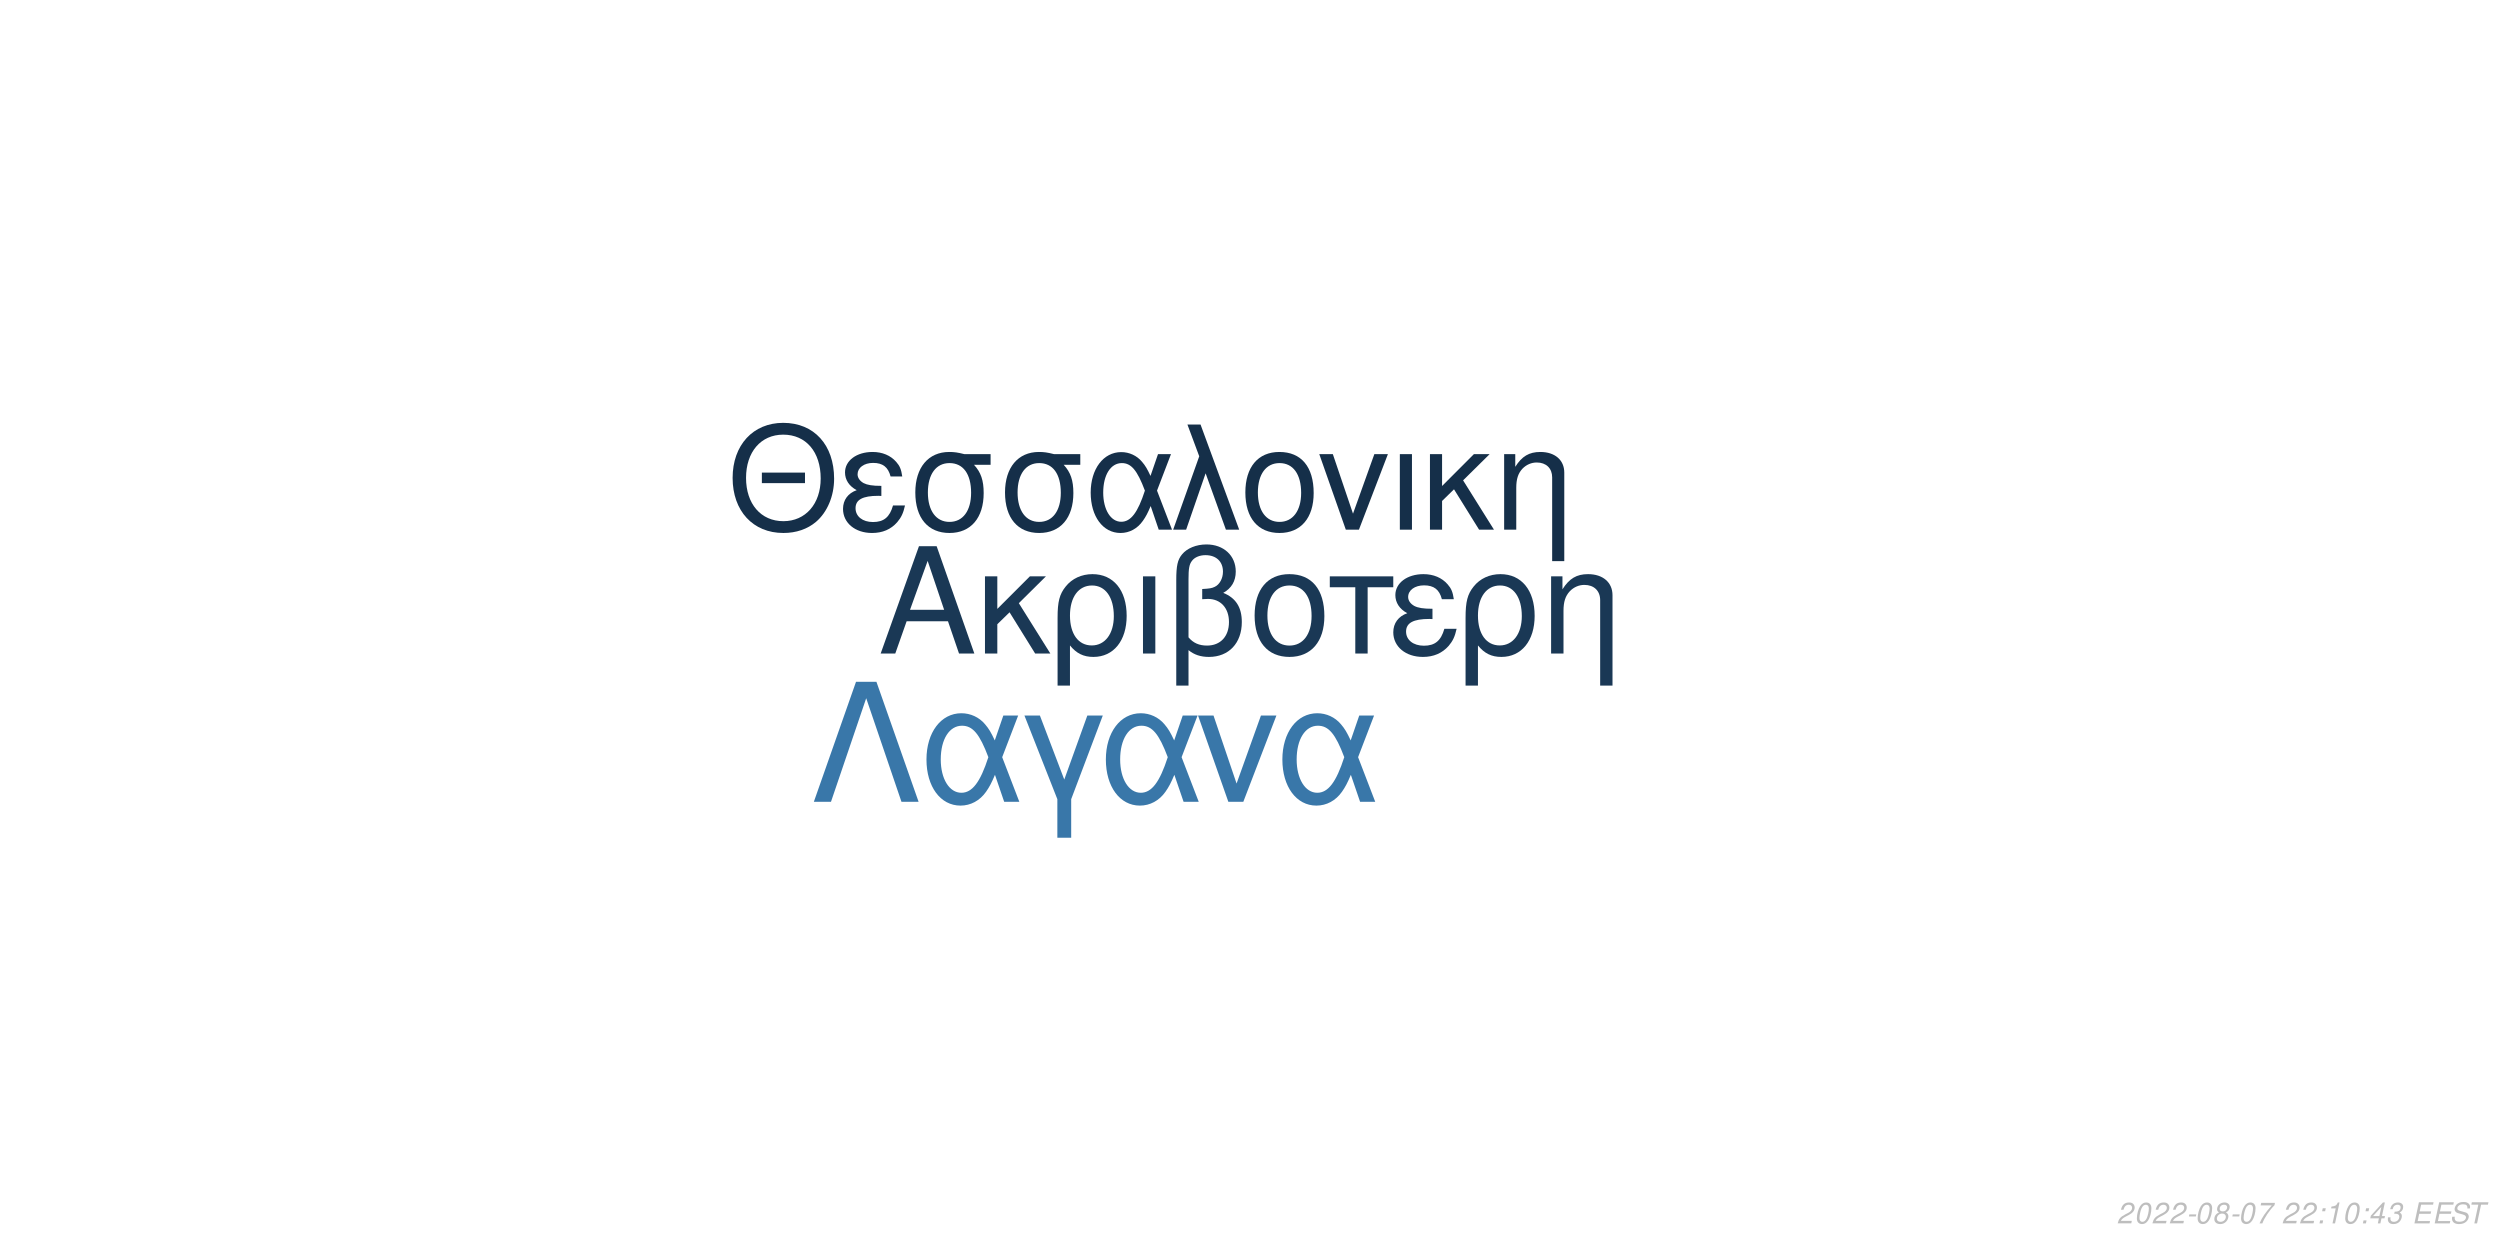
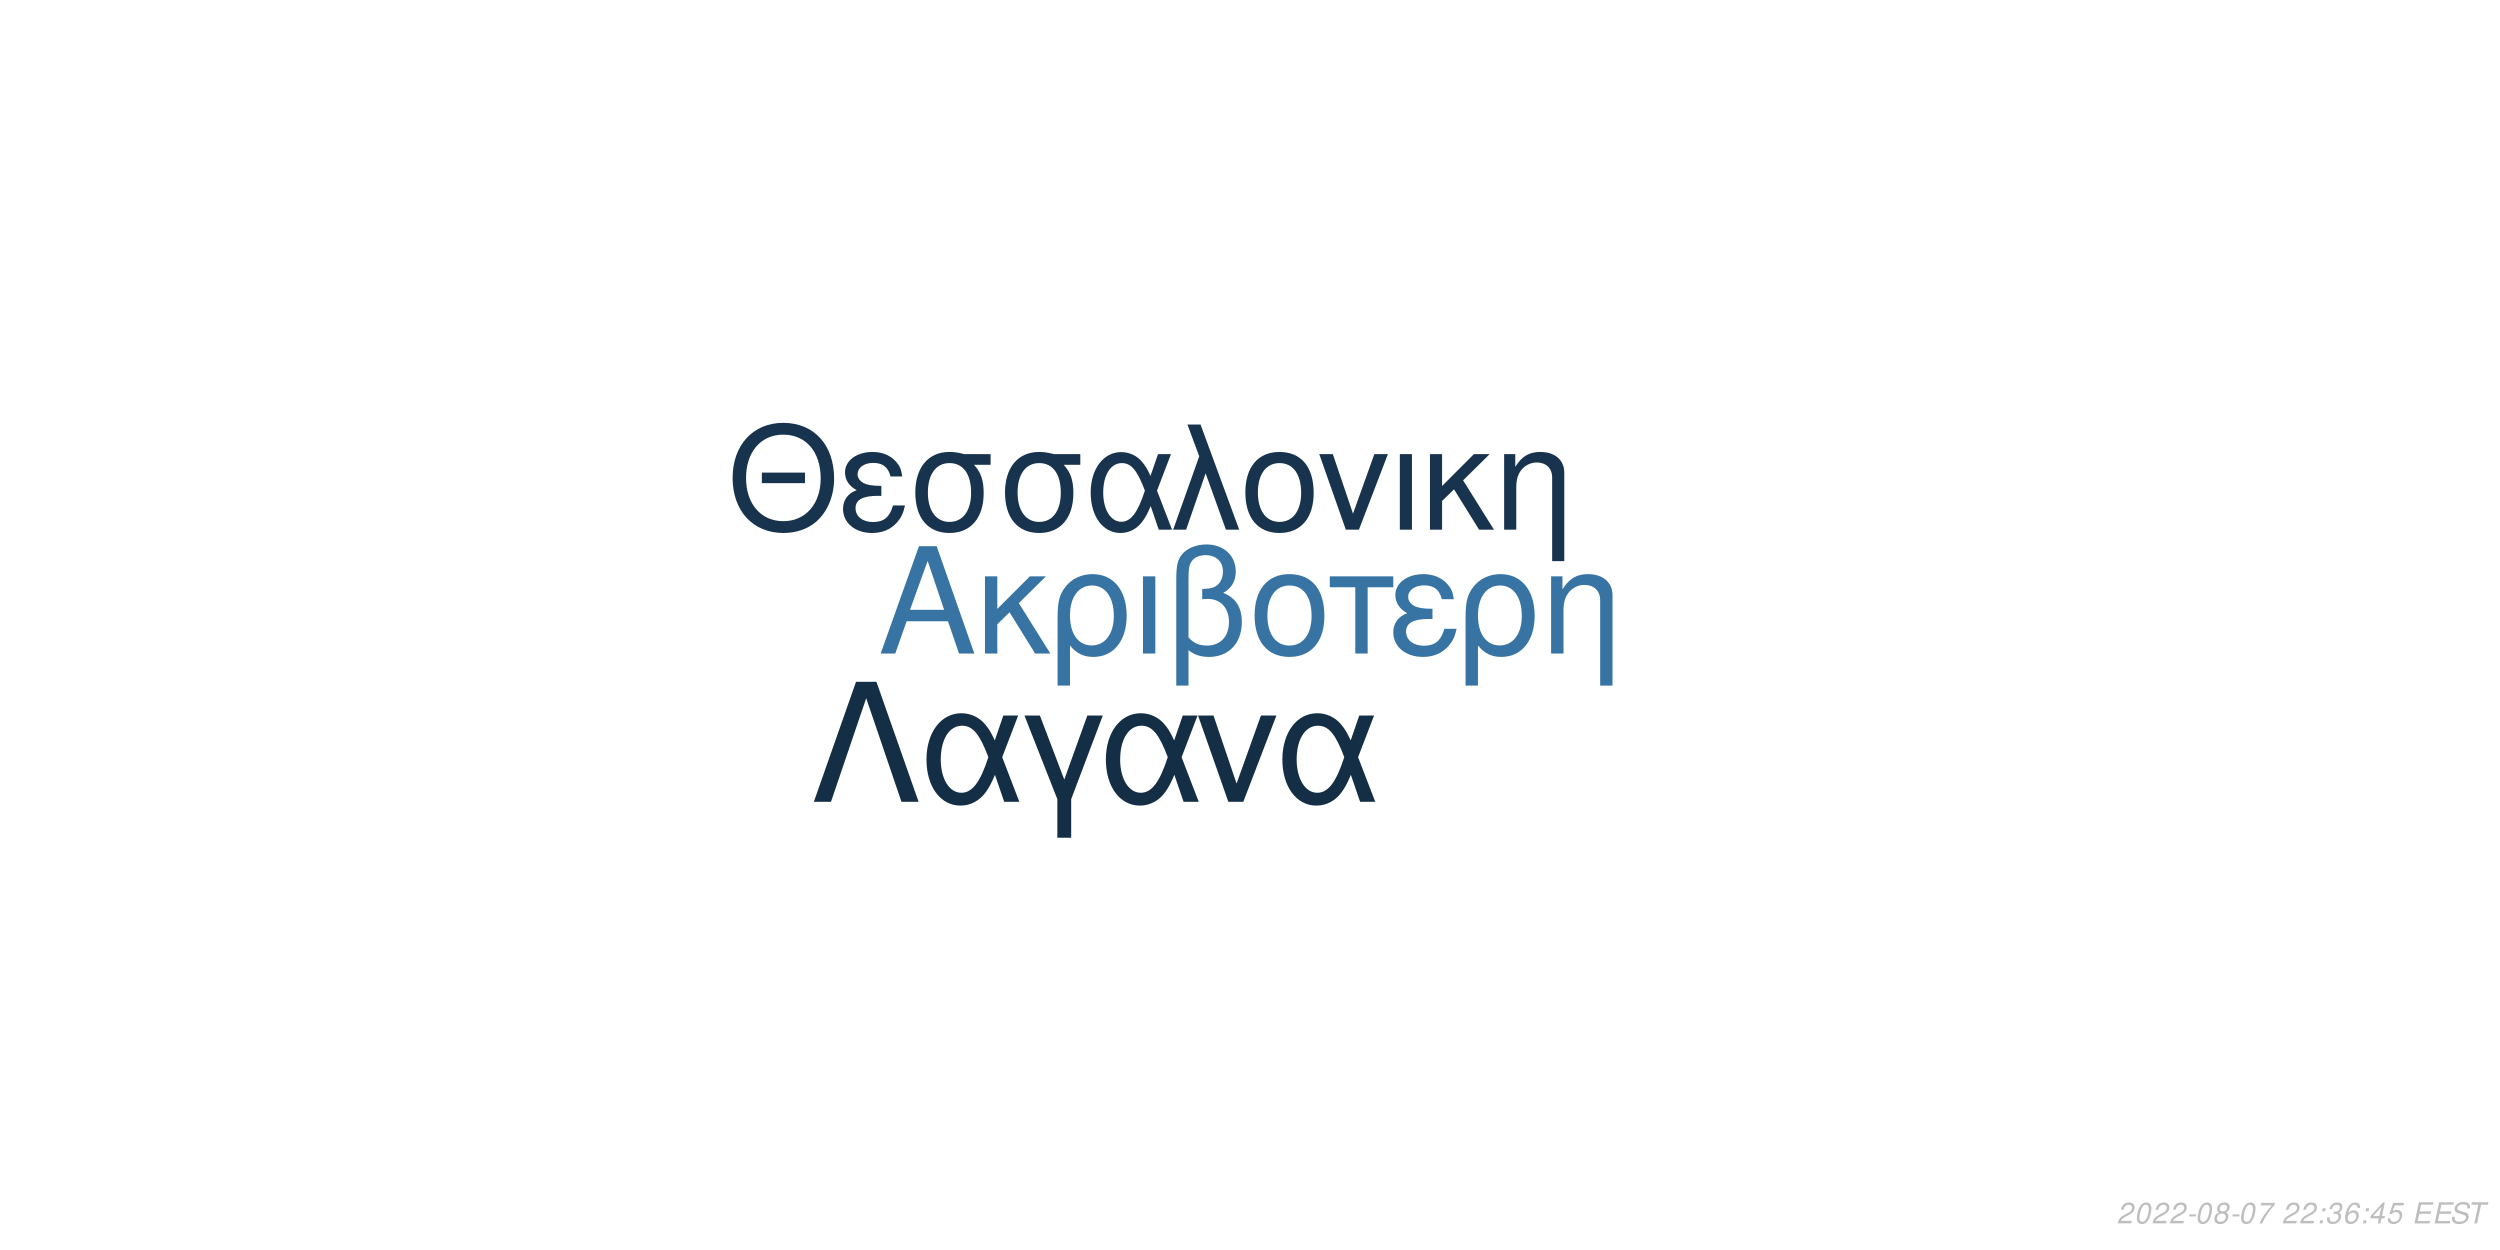
<svg xmlns="http://www.w3.org/2000/svg" xmlns:xlink="http://www.w3.org/1999/xlink" width="864pt" height="432pt" viewBox="0 0 864 432" version="1.1">
  <defs>
    <g>
      <symbol overflow="visible" id="glyph0-0">
        <path style="stroke:none;" d="" />
      </symbol>
      <symbol overflow="visible" id="glyph0-1">
        <path style="stroke:none;" d="M 24.125 -11.141 L 27.938 0 L 33.234 0 L 20.203 -37.094 L 14.094 -37.094 L 0.859 0 L 5.906 0 L 9.828 -11.141 Z M 22.797 -15.109 L 11 -15.109 L 17.094 -32.016 Z M 22.797 -15.109 " />
      </symbol>
      <symbol overflow="visible" id="glyph0-2">
        <path style="stroke:none;" d="M 7.172 -15.422 L 7.172 -26.672 L 2.906 -26.672 L 2.906 0 L 7.172 0 L 7.172 -10.125 L 11.406 -14.25 L 20.25 0 L 25.5 0 L 14.609 -17.406 L 23.969 -26.672 L 18.422 -26.672 Z M 7.172 -15.422 " />
      </symbol>
      <symbol overflow="visible" id="glyph0-3">
        <path style="stroke:none;" d="M 3 11.094 L 7.281 11.094 L 7.281 -2.797 C 9.516 -0.047 11.953 1.172 15.375 1.172 C 22.344 1.172 26.875 -4.422 26.875 -13.031 C 26.875 -21.891 22.297 -27.438 15.062 -27.438 C 11.297 -27.438 7.984 -25.906 5.797 -23.156 C 3.672 -20.516 3 -17.969 3 -12.359 Z M 14.906 -23.516 C 19.547 -23.516 22.438 -19.438 22.438 -12.922 C 22.438 -6.812 19.391 -2.797 14.812 -2.797 C 10.172 -2.797 7.281 -6.766 7.281 -13.125 C 7.281 -19.484 10.234 -23.516 14.906 -23.516 Z M 14.906 -23.516 " />
      </symbol>
      <symbol overflow="visible" id="glyph0-4">
        <path style="stroke:none;" d="M 3.516 0 L 7.781 0 L 7.781 -26.672 L 3.516 -26.672 Z M 3.516 0 " />
      </symbol>
      <symbol overflow="visible" id="glyph0-5">
        <path style="stroke:none;" d="M 4.016 11.094 L 8.25 11.094 L 8.25 -1.172 C 10.172 0.406 12.422 1.172 15.312 1.172 C 22.188 1.172 26.672 -3.609 26.672 -10.891 C 26.672 -15.984 24.578 -19.234 20.25 -20.969 C 23.109 -22.547 24.578 -25.031 24.578 -28.344 C 24.578 -33.844 20.406 -37.703 14.453 -37.703 C 10.938 -37.703 7.734 -36.391 6 -34.25 C 4.484 -32.422 4.016 -30.328 4.016 -25.391 Z M 8.25 -25.656 C 8.25 -29.359 8.5 -30.844 9.469 -32.062 C 10.375 -33.281 12.156 -34 14.094 -34 C 17.812 -34 20.156 -31.812 20.156 -28.297 C 20.156 -25.953 18.984 -23.812 17.297 -23.047 C 16.281 -22.547 15.469 -22.438 12.984 -22.297 L 12.984 -18.781 C 13.734 -18.828 14.344 -18.875 14.969 -18.875 C 19.344 -18.875 22.234 -15.719 22.234 -10.891 C 22.234 -5.906 19.281 -2.75 14.656 -2.75 C 11.953 -2.75 9.922 -3.609 8.25 -5.594 Z M 8.25 -25.656 " />
      </symbol>
      <symbol overflow="visible" id="glyph0-6">
        <path style="stroke:none;" d="M 14.094 -27.438 C 6.562 -27.438 2.094 -22.094 2.094 -13.125 C 2.094 -4.125 6.562 1.172 14.141 1.172 C 21.672 1.172 26.203 -4.172 26.203 -12.922 C 26.203 -22.188 21.828 -27.438 14.094 -27.438 Z M 14.141 -23.516 C 18.938 -23.516 21.781 -19.594 21.781 -12.984 C 21.781 -6.672 18.828 -2.75 14.141 -2.75 C 9.422 -2.75 6.516 -6.672 6.516 -13.125 C 6.516 -19.594 9.422 -23.516 14.141 -23.516 Z M 14.141 -23.516 " />
      </symbol>
      <symbol overflow="visible" id="glyph0-7">
        <path style="stroke:none;" d="M 7.891 0 L 12.156 0 L 12.156 -22.906 L 21.016 -22.906 L 21.016 -26.672 L -0.922 -26.672 L -0.922 -22.906 L 7.891 -22.906 Z M 7.891 0 " />
      </symbol>
      <symbol overflow="visible" id="glyph0-8">
        <path style="stroke:none;" d="M 14.562 -15.469 C 11.344 -15.469 9.562 -15.781 8.297 -16.438 C 6.922 -17.203 6.156 -18.328 6.156 -19.547 C 6.156 -21.891 8.453 -23.562 11.656 -23.562 C 15.062 -23.562 16.953 -22.094 17.812 -18.781 L 21.938 -18.781 C 21.578 -21.266 21.062 -22.5 19.797 -23.922 C 17.812 -26.203 14.906 -27.438 11.453 -27.438 C 5.797 -27.438 1.734 -24.375 1.734 -20.203 C 1.734 -17.609 3.156 -15.375 5.859 -13.938 C 2.797 -12.875 1.016 -10.484 1.016 -7.328 C 1.016 -2.391 5.297 1.172 11.25 1.172 C 14.969 1.172 17.906 -0.109 20.156 -2.641 C 21.578 -4.328 22.297 -5.797 22.906 -8.547 L 18.672 -8.547 C 17.5 -4.422 15.422 -2.703 11.609 -2.703 C 7.938 -2.703 5.438 -4.688 5.438 -7.578 C 5.438 -10.578 7.938 -11.953 13.484 -11.953 C 13.641 -11.953 14.094 -11.953 14.562 -11.906 Z M 14.562 -15.469 " />
      </symbol>
      <symbol overflow="visible" id="glyph0-9">
        <path style="stroke:none;" d="M 3.562 -26.672 L 3.562 0 L 7.844 0 L 7.844 -14.703 C 7.844 -17.906 8.5 -19.891 10.031 -21.531 C 11.406 -22.953 13.188 -23.719 15.062 -23.719 C 18.375 -23.719 20.516 -21.672 20.516 -18.469 L 20.516 11.094 L 24.781 11.094 L 24.781 -20.156 C 24.781 -24.578 21.469 -27.438 16.328 -27.438 C 12.359 -27.438 9.828 -25.906 7.484 -22.188 L 7.484 -26.672 Z M 3.562 -26.672 " />
      </symbol>
      <symbol overflow="visible" id="glyph1-0">
        <path style="stroke:none;" d="" />
      </symbol>
      <symbol overflow="visible" id="glyph1-1">
        <path style="stroke:none;" d="M 26.859 -19.734 L 11.953 -19.734 L 11.953 -16.094 L 26.859 -16.094 Z M 19.328 -36.922 C 8.922 -36.922 1.844 -29.25 1.844 -17.891 C 1.844 -6.484 8.875 1.141 19.391 1.141 C 23.812 1.141 27.703 -0.203 30.641 -2.688 C 34.578 -6.031 36.922 -11.656 36.922 -17.594 C 36.922 -29.297 30 -36.922 19.328 -36.922 Z M 19.328 -32.844 C 27.203 -32.844 32.281 -26.906 32.281 -17.688 C 32.281 -8.922 27.062 -2.938 19.391 -2.938 C 11.609 -2.938 6.484 -8.922 6.484 -17.891 C 6.484 -26.859 11.609 -32.844 19.328 -32.844 Z M 19.328 -32.844 " />
      </symbol>
      <symbol overflow="visible" id="glyph1-2">
        <path style="stroke:none;" d="M 14.25 -15.141 C 11.109 -15.141 9.375 -15.453 8.125 -16.094 C 6.781 -16.844 6.031 -17.938 6.031 -19.141 C 6.031 -21.422 8.266 -23.078 11.406 -23.078 C 14.75 -23.078 16.594 -21.625 17.438 -18.391 L 21.469 -18.391 C 21.125 -20.828 20.625 -22.031 19.391 -23.422 C 17.438 -25.656 14.594 -26.859 11.219 -26.859 C 5.688 -26.859 1.688 -23.875 1.688 -19.781 C 1.688 -17.234 3.094 -15.047 5.734 -13.656 C 2.734 -12.609 1 -10.266 1 -7.172 C 1 -2.344 5.188 1.141 11.016 1.141 C 14.656 1.141 17.547 -0.094 19.734 -2.594 C 21.125 -4.234 21.828 -5.688 22.422 -8.375 L 18.281 -8.375 C 17.141 -4.328 15.094 -2.641 11.359 -2.641 C 7.766 -2.641 5.328 -4.578 5.328 -7.422 C 5.328 -10.359 7.766 -11.703 13.203 -11.703 C 13.359 -11.703 13.797 -11.703 14.25 -11.656 Z M 14.25 -15.141 " />
      </symbol>
      <symbol overflow="visible" id="glyph1-3">
        <path style="stroke:none;" d="M 29 -26.109 L 19.938 -26.109 C 17.594 -26.703 16.438 -26.859 14.703 -26.859 C 7.469 -26.859 2.984 -21.469 2.984 -12.859 C 2.984 -4.031 7.375 1.141 14.797 1.141 C 22.172 1.141 26.609 -4.078 26.609 -12.656 C 26.609 -17.047 25.656 -19.828 23.266 -22.422 L 29 -22.422 Z M 14.797 -23.016 C 19.531 -23.016 22.266 -19.234 22.266 -12.75 C 22.266 -6.531 19.438 -2.688 14.797 -2.688 C 10.172 -2.688 7.328 -6.531 7.328 -12.859 C 7.328 -19.188 10.172 -23.016 14.797 -23.016 Z M 14.797 -23.016 " />
      </symbol>
      <symbol overflow="visible" id="glyph1-4">
        <path style="stroke:none;" d="M 29.344 -26.109 L 24.859 -26.109 L 22.266 -18.578 C 21.125 -21.031 20.484 -22.125 19.328 -23.469 C 17.547 -25.609 14.906 -26.812 12.156 -26.812 C 5.984 -26.812 1.594 -20.984 1.594 -12.812 C 1.594 -4.578 5.828 1.141 11.906 1.141 C 14.953 1.141 17.734 -0.344 19.625 -3.047 C 20.672 -4.531 21.281 -5.688 22.328 -8.172 L 25.109 0 L 29.703 0 L 24.516 -13.5 Z M 20.328 -13.5 C 17.891 -5.922 15.453 -2.734 12.156 -2.734 C 8.516 -2.734 5.922 -6.922 5.922 -12.812 C 5.922 -18.938 8.516 -23.016 12.359 -23.016 C 15.594 -23.016 17.688 -20.531 20.328 -13.5 Z M 20.328 -13.5 " />
      </symbol>
      <symbol overflow="visible" id="glyph1-5">
        <path style="stroke:none;" d="M 1.094 0 L 5.578 0 L 12.312 -19.484 L 19.328 0 L 23.922 0 L 10.562 -36.328 L 6.031 -36.328 L 10.109 -25.359 Z M 1.094 0 " />
      </symbol>
      <symbol overflow="visible" id="glyph1-6">
        <path style="stroke:none;" d="M 13.797 -26.859 C 6.422 -26.859 2.047 -21.625 2.047 -12.859 C 2.047 -4.031 6.422 1.141 13.859 1.141 C 21.234 1.141 25.656 -4.078 25.656 -12.656 C 25.656 -21.719 21.375 -26.859 13.797 -26.859 Z M 13.859 -23.016 C 18.531 -23.016 21.328 -19.188 21.328 -12.703 C 21.328 -6.531 18.438 -2.688 13.859 -2.688 C 9.219 -2.688 6.375 -6.531 6.375 -12.859 C 6.375 -19.188 9.219 -23.016 13.859 -23.016 Z M 13.859 -23.016 " />
      </symbol>
      <symbol overflow="visible" id="glyph1-7">
        <path style="stroke:none;" d="M 14.297 0 L 24.312 -26.109 L 19.625 -26.109 L 12.25 -5.531 L 5.281 -26.109 L 0.594 -26.109 L 9.766 0 Z M 14.297 0 " />
      </symbol>
      <symbol overflow="visible" id="glyph1-8">
        <path style="stroke:none;" d="M 3.438 0 L 7.625 0 L 7.625 -26.109 L 3.438 -26.109 Z M 3.438 0 " />
      </symbol>
      <symbol overflow="visible" id="glyph1-9">
        <path style="stroke:none;" d="M 7.031 -15.094 L 7.031 -26.109 L 2.844 -26.109 L 2.844 0 L 7.031 0 L 7.031 -9.922 L 11.156 -13.953 L 19.828 0 L 24.969 0 L 14.297 -17.047 L 23.469 -26.109 L 18.031 -26.109 Z M 7.031 -15.094 " />
      </symbol>
      <symbol overflow="visible" id="glyph1-10">
        <path style="stroke:none;" d="M 3.484 -26.109 L 3.484 0 L 7.672 0 L 7.672 -14.406 C 7.672 -17.547 8.328 -19.484 9.812 -21.078 C 11.156 -22.469 12.906 -23.219 14.75 -23.219 C 17.984 -23.219 20.078 -21.234 20.078 -18.094 L 20.078 10.859 L 24.266 10.859 L 24.266 -19.734 C 24.266 -24.062 21.031 -26.859 16 -26.859 C 12.109 -26.859 9.609 -25.359 7.328 -21.719 L 7.328 -26.109 Z M 3.484 -26.109 " />
      </symbol>
      <symbol overflow="visible" id="glyph2-0">
        <path style="stroke:none;" d="" />
      </symbol>
      <symbol overflow="visible" id="glyph2-1">
        <path style="stroke:none;" d="M 22.531 -41.484 L 15.484 -41.484 L 0.906 0 L 6.828 0 L 19 -35.797 L 31.188 0 L 37.109 0 Z M 22.531 -41.484 " />
      </symbol>
      <symbol overflow="visible" id="glyph2-2">
        <path style="stroke:none;" d="M 33.516 -29.812 L 28.391 -29.812 L 25.438 -21.219 C 24.125 -24.016 23.391 -25.266 22.078 -26.797 C 20.031 -29.25 17.016 -30.609 13.891 -30.609 C 6.828 -30.609 1.828 -23.953 1.828 -14.625 C 1.828 -5.234 6.656 1.312 13.594 1.312 C 17.078 1.312 20.266 -0.391 22.422 -3.469 C 23.609 -5.172 24.297 -6.484 25.5 -9.328 L 28.688 0 L 33.922 0 L 28 -15.422 Z M 23.219 -15.422 C 20.422 -6.766 17.641 -3.125 13.891 -3.125 C 9.734 -3.125 6.766 -7.906 6.766 -14.625 C 6.766 -21.625 9.734 -26.297 14.109 -26.297 C 17.812 -26.297 20.203 -23.453 23.219 -15.422 Z M 23.219 -15.422 " />
      </symbol>
      <symbol overflow="visible" id="glyph2-3">
        <path style="stroke:none;" d="M 12.062 12.406 L 16.844 12.406 L 16.844 -0.906 L 27.766 -29.812 L 22.422 -29.812 L 14.453 -7.688 L 6.031 -29.812 L 0.688 -29.812 L 12.062 -0.906 Z M 12.062 12.406 " />
      </symbol>
      <symbol overflow="visible" id="glyph2-4">
        <path style="stroke:none;" d="M 16.328 0 L 27.766 -29.812 L 22.422 -29.812 L 14 -6.312 L 6.031 -29.812 L 0.688 -29.812 L 11.156 0 Z M 16.328 0 " />
      </symbol>
      <symbol overflow="visible" id="glyph3-0">
        <path style="stroke:none;" d="" />
      </symbol>
      <symbol overflow="visible" id="glyph3-1">
        <path style="stroke:none;" d="M 5.234 -0.875 L 1.469 -0.875 C 1.641 -1.375 2.203 -1.891 3.109 -2.344 L 4.234 -2.938 C 5.562 -3.625 6.219 -4.469 6.219 -5.484 C 6.219 -5.938 6.062 -6.359 5.797 -6.656 C 5.469 -7.047 4.984 -7.234 4.312 -7.234 C 2.766 -7.234 1.891 -6.453 1.484 -4.734 L 2.375 -4.734 C 2.484 -5.188 2.609 -5.484 2.797 -5.75 C 3.094 -6.203 3.609 -6.453 4.188 -6.453 C 4.891 -6.453 5.344 -6.031 5.344 -5.375 C 5.344 -4.703 4.859 -4.094 4.016 -3.656 L 2.984 -3.125 C 1.234 -2.188 0.797 -1.656 0.344 -0.016 L 5.047 -0.016 Z M 5.234 -0.875 " />
      </symbol>
      <symbol overflow="visible" id="glyph3-2">
        <path style="stroke:none;" d="M 4.203 -7.234 C 3.375 -7.234 2.688 -6.812 2.125 -5.984 C 1.484 -5.047 0.984 -3.188 0.984 -1.734 C 0.984 -1.109 1.172 -0.562 1.484 -0.266 C 1.797 0.047 2.281 0.234 2.766 0.234 C 3.625 0.234 4.281 -0.156 4.859 -1.016 C 5.516 -1.953 6 -3.797 6 -5.266 C 6 -6.5 5.328 -7.234 4.203 -7.234 Z M 4.094 -6.453 C 4.734 -6.453 5.125 -5.984 5.125 -5.156 C 5.125 -4.203 4.781 -2.625 4.406 -1.812 C 3.984 -0.938 3.516 -0.547 2.875 -0.547 C 2.25 -0.547 1.875 -1.031 1.875 -1.828 C 1.875 -2.797 2.203 -4.344 2.594 -5.203 C 2.984 -6.047 3.453 -6.453 4.094 -6.453 Z M 4.094 -6.453 " />
      </symbol>
      <symbol overflow="visible" id="glyph3-3">
        <path style="stroke:none;" d="M 3.516 -3.125 L 1.125 -3.125 L 0.969 -2.406 L 3.359 -2.406 Z M 3.516 -3.125 " />
      </symbol>
      <symbol overflow="visible" id="glyph3-4">
        <path style="stroke:none;" d="M 4.766 -3.797 C 5.078 -3.969 5.234 -4.078 5.438 -4.234 C 5.812 -4.594 6.062 -5.172 6.062 -5.734 C 6.062 -6.625 5.344 -7.234 4.266 -7.234 C 2.812 -7.234 1.703 -6.219 1.703 -4.875 C 1.703 -4.406 1.875 -4.125 2.359 -3.812 C 1.297 -3.312 0.75 -2.516 0.75 -1.469 C 0.75 -0.438 1.547 0.234 2.812 0.234 C 3.656 0.234 4.359 -0.094 4.938 -0.734 C 5.359 -1.234 5.609 -1.859 5.609 -2.438 C 5.609 -3.047 5.312 -3.516 4.766 -3.797 Z M 4.109 -6.453 C 4.797 -6.453 5.188 -6.125 5.188 -5.578 C 5.188 -5.266 5.062 -4.922 4.859 -4.672 C 4.562 -4.312 4.188 -4.156 3.656 -4.156 C 2.984 -4.156 2.594 -4.453 2.594 -4.984 C 2.594 -5.859 3.203 -6.453 4.109 -6.453 Z M 3.453 -3.406 C 4.234 -3.406 4.734 -2.984 4.734 -2.312 C 4.734 -1.312 3.922 -0.547 2.875 -0.547 C 2.125 -0.547 1.625 -0.969 1.625 -1.625 C 1.625 -2.609 2.438 -3.406 3.453 -3.406 Z M 3.453 -3.406 " />
      </symbol>
      <symbol overflow="visible" id="glyph3-5">
        <path style="stroke:none;" d="M 6.703 -7.094 L 1.953 -7.094 L 1.766 -6.219 L 5.594 -6.219 C 3.344 -3.688 2.266 -2.109 1.375 0 L 2.344 0 C 3.031 -1.906 4.828 -4.594 6.547 -6.281 Z M 6.703 -7.094 " />
      </symbol>
      <symbol overflow="visible" id="glyph3-6">
        <path style="stroke:none;" d="" />
      </symbol>
      <symbol overflow="visible" id="glyph3-7">
        <path style="stroke:none;" d="M 2.359 -1.031 L 1.312 -1.031 L 1.094 0 L 2.141 0 Z M 3.266 -5.234 L 2.219 -5.234 L 2 -4.203 L 3.047 -4.203 Z M 3.266 -5.234 " />
      </symbol>
      <symbol overflow="visible" id="glyph3-8">
-         <path style="stroke:none;" d="M 3.703 -5.188 L 2.594 0 L 3.469 0 L 5.016 -7.234 L 4.438 -7.234 C 3.906 -6.156 3.688 -6.016 2.234 -5.812 L 2.109 -5.188 Z M 3.703 -5.188 " />
+         <path style="stroke:none;" d="M 2.922 -3.312 C 3.125 -3.344 3.234 -3.344 3.375 -3.344 C 4.203 -3.344 4.688 -3 4.688 -2.406 C 4.688 -1.312 3.906 -0.547 2.781 -0.547 C 2.047 -0.547 1.594 -0.938 1.594 -1.562 C 1.594 -1.719 1.609 -1.844 1.656 -2.094 L 0.766 -2.094 C 0.734 -1.797 0.719 -1.641 0.719 -1.469 C 0.719 -0.375 1.406 0.234 2.641 0.234 C 3.547 0.234 4.297 -0.078 4.812 -0.656 C 5.266 -1.156 5.562 -1.875 5.562 -2.547 C 5.562 -3.125 5.344 -3.453 4.797 -3.734 C 5.641 -4.234 6.016 -4.844 6.016 -5.734 C 6.016 -6.656 5.312 -7.234 4.203 -7.234 C 3.375 -7.234 2.672 -6.938 2.188 -6.375 C 1.891 -6.031 1.703 -5.641 1.516 -4.906 L 2.391 -4.906 C 2.5 -5.359 2.594 -5.594 2.734 -5.812 C 3.047 -6.234 3.516 -6.453 4.078 -6.453 C 4.734 -6.453 5.141 -6.125 5.141 -5.578 C 5.141 -5.188 5.016 -4.797 4.797 -4.547 C 4.516 -4.234 4 -4.062 3.266 -4.062 L 3.078 -4.062 Z M 2.922 -3.312 " />
      </symbol>
      <symbol overflow="visible" id="glyph3-9">
+         <path style="stroke:none;" d="M 6.125 -5.344 L 6.141 -5.625 C 6.141 -6.609 5.453 -7.234 4.391 -7.234 C 3.438 -7.234 2.641 -6.719 2.016 -5.703 C 1.422 -4.781 0.938 -2.953 0.938 -1.688 C 0.938 -0.516 1.688 0.234 2.859 0.234 C 3.703 0.234 4.438 -0.156 5 -0.875 C 5.406 -1.422 5.672 -2.156 5.672 -2.766 C 5.672 -3.812 4.969 -4.5 3.906 -4.5 C 3.234 -4.5 2.672 -4.234 2.094 -3.625 C 2.406 -5.375 3.234 -6.453 4.25 -6.453 C 4.703 -6.453 5.062 -6.234 5.172 -5.844 C 5.203 -5.719 5.234 -5.578 5.25 -5.344 Z M 3.656 -3.734 C 4.344 -3.734 4.797 -3.281 4.797 -2.625 C 4.797 -1.469 3.984 -0.547 2.984 -0.547 C 2.297 -0.547 1.812 -1.047 1.812 -1.766 C 1.812 -2.859 2.625 -3.734 3.656 -3.734 Z M 3.656 -3.734 " />
+       </symbol>
+       <symbol overflow="visible" id="glyph3-10">
        <path style="stroke:none;" d="M 3.625 -1.75 L 3.266 0 L 4.141 0 L 4.516 -1.75 L 5.562 -1.75 L 5.734 -2.531 L 4.688 -2.531 L 5.688 -7.234 L 5.016 -7.234 L 0.844 -2.672 L 0.641 -1.75 Z M 3.797 -2.531 L 1.594 -2.531 L 4.469 -5.703 Z M 3.797 -2.531 " />
      </symbol>
-       <symbol overflow="visible" id="glyph3-10">
-         <path style="stroke:none;" d="M 2.922 -3.312 C 3.125 -3.344 3.234 -3.344 3.375 -3.344 C 4.203 -3.344 4.688 -3 4.688 -2.406 C 4.688 -1.312 3.906 -0.547 2.781 -0.547 C 2.047 -0.547 1.594 -0.938 1.594 -1.562 C 1.594 -1.719 1.609 -1.844 1.656 -2.094 L 0.766 -2.094 C 0.734 -1.797 0.719 -1.641 0.719 -1.469 C 0.719 -0.375 1.406 0.234 2.641 0.234 C 3.547 0.234 4.297 -0.078 4.812 -0.656 C 5.266 -1.156 5.562 -1.875 5.562 -2.547 C 5.562 -3.125 5.344 -3.453 4.797 -3.734 C 5.641 -4.234 6.016 -4.844 6.016 -5.734 C 6.016 -6.656 5.312 -7.234 4.203 -7.234 C 3.375 -7.234 2.672 -6.938 2.188 -6.375 C 1.891 -6.031 1.703 -5.641 1.516 -4.906 L 2.391 -4.906 C 2.5 -5.359 2.594 -5.594 2.734 -5.812 C 3.047 -6.234 3.516 -6.453 4.078 -6.453 C 4.734 -6.453 5.141 -6.125 5.141 -5.578 C 5.141 -5.188 5.016 -4.797 4.797 -4.547 C 4.516 -4.234 4 -4.062 3.266 -4.062 L 3.078 -4.062 Z M 2.922 -3.312 " />
+       <symbol overflow="visible" id="glyph3-11">
+         <path style="stroke:none;" d="M 6.297 -7.094 L 2.594 -7.094 L 1.234 -3.234 L 2.047 -3.234 C 2.656 -3.766 2.938 -3.906 3.531 -3.906 C 4.328 -3.906 4.797 -3.453 4.797 -2.688 C 4.797 -1.438 3.969 -0.547 2.828 -0.547 C 2.031 -0.547 1.609 -0.938 1.578 -1.734 L 0.703 -1.734 L 0.703 -1.516 C 0.703 -0.938 0.844 -0.547 1.188 -0.266 C 1.562 0.062 2.078 0.234 2.703 0.234 C 3.656 0.234 4.391 -0.156 4.984 -0.922 C 5.422 -1.5 5.672 -2.234 5.672 -2.953 C 5.672 -4 4.938 -4.672 3.812 -4.672 C 3.328 -4.672 2.906 -4.547 2.406 -4.234 L 3.109 -6.219 L 6.109 -6.219 Z M 6.297 -7.094 " />
      </symbol>
-       <symbol overflow="visible" id="glyph3-11">
+       <symbol overflow="visible" id="glyph3-12">
        <path style="stroke:none;" d="M 2.547 -3.312 L 6.5 -3.312 L 6.688 -4.141 L 2.719 -4.141 L 3.219 -6.469 L 7.344 -6.469 L 7.516 -7.297 L 2.453 -7.297 L 0.906 0 L 6.125 0 L 6.297 -0.812 L 2.016 -0.812 Z M 2.547 -3.312 " />
      </symbol>
-       <symbol overflow="visible" id="glyph3-12">
+       <symbol overflow="visible" id="glyph3-13">
        <path style="stroke:none;" d="M 7.062 -5.156 C 7.125 -5.438 7.141 -5.562 7.141 -5.703 C 7.141 -6.156 6.938 -6.594 6.594 -6.891 C 6.188 -7.25 5.656 -7.406 4.875 -7.406 C 3.844 -7.406 3.047 -7.125 2.5 -6.562 C 2.094 -6.141 1.781 -5.438 1.781 -4.922 C 1.781 -4.297 2.219 -3.766 2.891 -3.562 L 4.594 -3.094 C 5.406 -2.859 5.734 -2.578 5.734 -2.094 C 5.734 -1.781 5.547 -1.406 5.266 -1.141 C 4.844 -0.766 4.266 -0.578 3.453 -0.578 C 2.328 -0.578 1.812 -0.984 1.812 -1.906 C 1.812 -2.047 1.812 -2.125 1.844 -2.312 L 0.984 -2.312 C 0.906 -2.062 0.891 -1.906 0.891 -1.688 C 0.891 -0.484 1.797 0.234 3.297 0.234 C 4.359 0.234 5.234 -0.062 5.812 -0.609 C 6.344 -1.078 6.688 -1.797 6.688 -2.375 C 6.688 -2.641 6.609 -2.906 6.453 -3.156 C 6.234 -3.5 5.938 -3.703 5.469 -3.828 L 3.75 -4.312 C 2.984 -4.547 2.734 -4.734 2.734 -5.188 C 2.734 -5.547 2.875 -5.844 3.188 -6.109 C 3.547 -6.438 4.031 -6.594 4.703 -6.594 C 5.266 -6.594 5.688 -6.484 5.906 -6.297 C 6.094 -6.125 6.219 -5.797 6.219 -5.516 C 6.219 -5.422 6.203 -5.344 6.188 -5.156 Z M 7.062 -5.156 " />
      </symbol>
-       <symbol overflow="visible" id="glyph3-13">
+       <symbol overflow="visible" id="glyph3-14">
        <path style="stroke:none;" d="M 4.938 -6.469 L 7.312 -6.469 L 7.484 -7.297 L 1.75 -7.297 L 1.578 -6.469 L 3.984 -6.469 L 2.609 0 L 3.547 0 Z M 4.938 -6.469 " />
      </symbol>
    </g>
  </defs>
  <g id="surface1">
    <rect x="0" y="0" width="864" height="432" style="fill:rgb(100%,100%,100%);fill-opacity:1;stroke:none;" />
-     <g style="fill:rgb(10.196%,21.961%,33.333%);fill-opacity:1;">
+     <g style="fill:rgb(21.569%,45.098%,63.922%);fill-opacity:1;">
      <use xlink:href="#glyph0-1" x="303.5" y="225.861" />
      <use xlink:href="#glyph0-2" x="337.5" y="225.861" />
      <use xlink:href="#glyph0-3" x="362.5" y="225.861" />
      <use xlink:href="#glyph0-4" x="391.5" y="225.861" />
      <use xlink:href="#glyph0-5" x="402.5" y="225.861" />
      <use xlink:href="#glyph0-6" x="431.5" y="225.861" />
      <use xlink:href="#glyph0-7" x="460.5" y="225.861" />
      <use xlink:href="#glyph0-8" x="480.5" y="225.861" />
      <use xlink:href="#glyph0-3" x="503.5" y="225.861" />
      <use xlink:href="#glyph0-9" x="532.5" y="225.861" />
    </g>
-     <g style="fill:rgb(8.235%,18.431%,28.627%);fill-opacity:1;">
+     <g style="fill:rgb(9.02%,20%,30.196%);fill-opacity:1;">
      <use xlink:href="#glyph1-1" x="251.348" y="183.058" />
      <use xlink:href="#glyph1-2" x="290.348" y="183.058" />
      <use xlink:href="#glyph1-3" x="313.348" y="183.058" />
      <use xlink:href="#glyph1-3" x="344.348" y="183.058" />
      <use xlink:href="#glyph1-4" x="375.348" y="183.058" />
      <use xlink:href="#glyph1-5" x="404.348" y="183.058" />
      <use xlink:href="#glyph1-6" x="428.348" y="183.058" />
      <use xlink:href="#glyph1-7" x="455.348" y="183.058" />
      <use xlink:href="#glyph1-8" x="480.348" y="183.058" />
      <use xlink:href="#glyph1-9" x="491.348" y="183.058" />
      <use xlink:href="#glyph1-10" x="516.348" y="183.058" />
    </g>
-     <g style="fill:rgb(22.353%,46.667%,66.275%);fill-opacity:1;">
+     <g style="fill:rgb(7.843%,18.039%,27.451%);fill-opacity:1;">
      <use xlink:href="#glyph2-1" x="280.359" y="277.105" />
      <use xlink:href="#glyph2-2" x="318.359" y="277.105" />
      <use xlink:href="#glyph2-3" x="353.359" y="277.105" />
      <use xlink:href="#glyph2-2" x="380.359" y="277.105" />
      <use xlink:href="#glyph2-4" x="413.359" y="277.105" />
      <use xlink:href="#glyph2-2" x="441.359" y="277.105" />
    </g>
    <g style="fill:rgb(74.51%,74.51%,74.51%);fill-opacity:1;">
      <use xlink:href="#glyph3-1" x="731.52" y="422.81" />
      <use xlink:href="#glyph3-2" x="737.52" y="422.81" />
      <use xlink:href="#glyph3-1" x="743.52" y="422.81" />
      <use xlink:href="#glyph3-1" x="749.52" y="422.81" />
      <use xlink:href="#glyph3-3" x="755.52" y="422.81" />
      <use xlink:href="#glyph3-2" x="758.52" y="422.81" />
      <use xlink:href="#glyph3-4" x="764.52" y="422.81" />
      <use xlink:href="#glyph3-3" x="770.52" y="422.81" />
      <use xlink:href="#glyph3-2" x="773.52" y="422.81" />
      <use xlink:href="#glyph3-5" x="779.52" y="422.81" />
      <use xlink:href="#glyph3-6" x="785.52" y="422.81" />
      <use xlink:href="#glyph3-1" x="788.52" y="422.81" />
      <use xlink:href="#glyph3-1" x="794.52" y="422.81" />
      <use xlink:href="#glyph3-7" x="800.52" y="422.81" />
      <use xlink:href="#glyph3-8" x="803.52" y="422.81" />
-       <use xlink:href="#glyph3-2" x="809.52" y="422.81" />
+       <use xlink:href="#glyph3-9" x="809.52" y="422.81" />
      <use xlink:href="#glyph3-7" x="815.52" y="422.81" />
-       <use xlink:href="#glyph3-9" x="818.52" y="422.81" />
-       <use xlink:href="#glyph3-10" x="824.52" y="422.81" />
+       <use xlink:href="#glyph3-10" x="818.52" y="422.81" />
+       <use xlink:href="#glyph3-11" x="824.52" y="422.81" />
      <use xlink:href="#glyph3-6" x="830.52" y="422.81" />
-       <use xlink:href="#glyph3-11" x="833.52" y="422.81" />
-       <use xlink:href="#glyph3-11" x="840.52" y="422.81" />
-       <use xlink:href="#glyph3-12" x="846.52" y="422.81" />
-       <use xlink:href="#glyph3-13" x="852.52" y="422.81" />
+       <use xlink:href="#glyph3-12" x="833.52" y="422.81" />
+       <use xlink:href="#glyph3-12" x="840.52" y="422.81" />
+       <use xlink:href="#glyph3-13" x="846.52" y="422.81" />
+       <use xlink:href="#glyph3-14" x="852.52" y="422.81" />
    </g>
  </g>
</svg>
